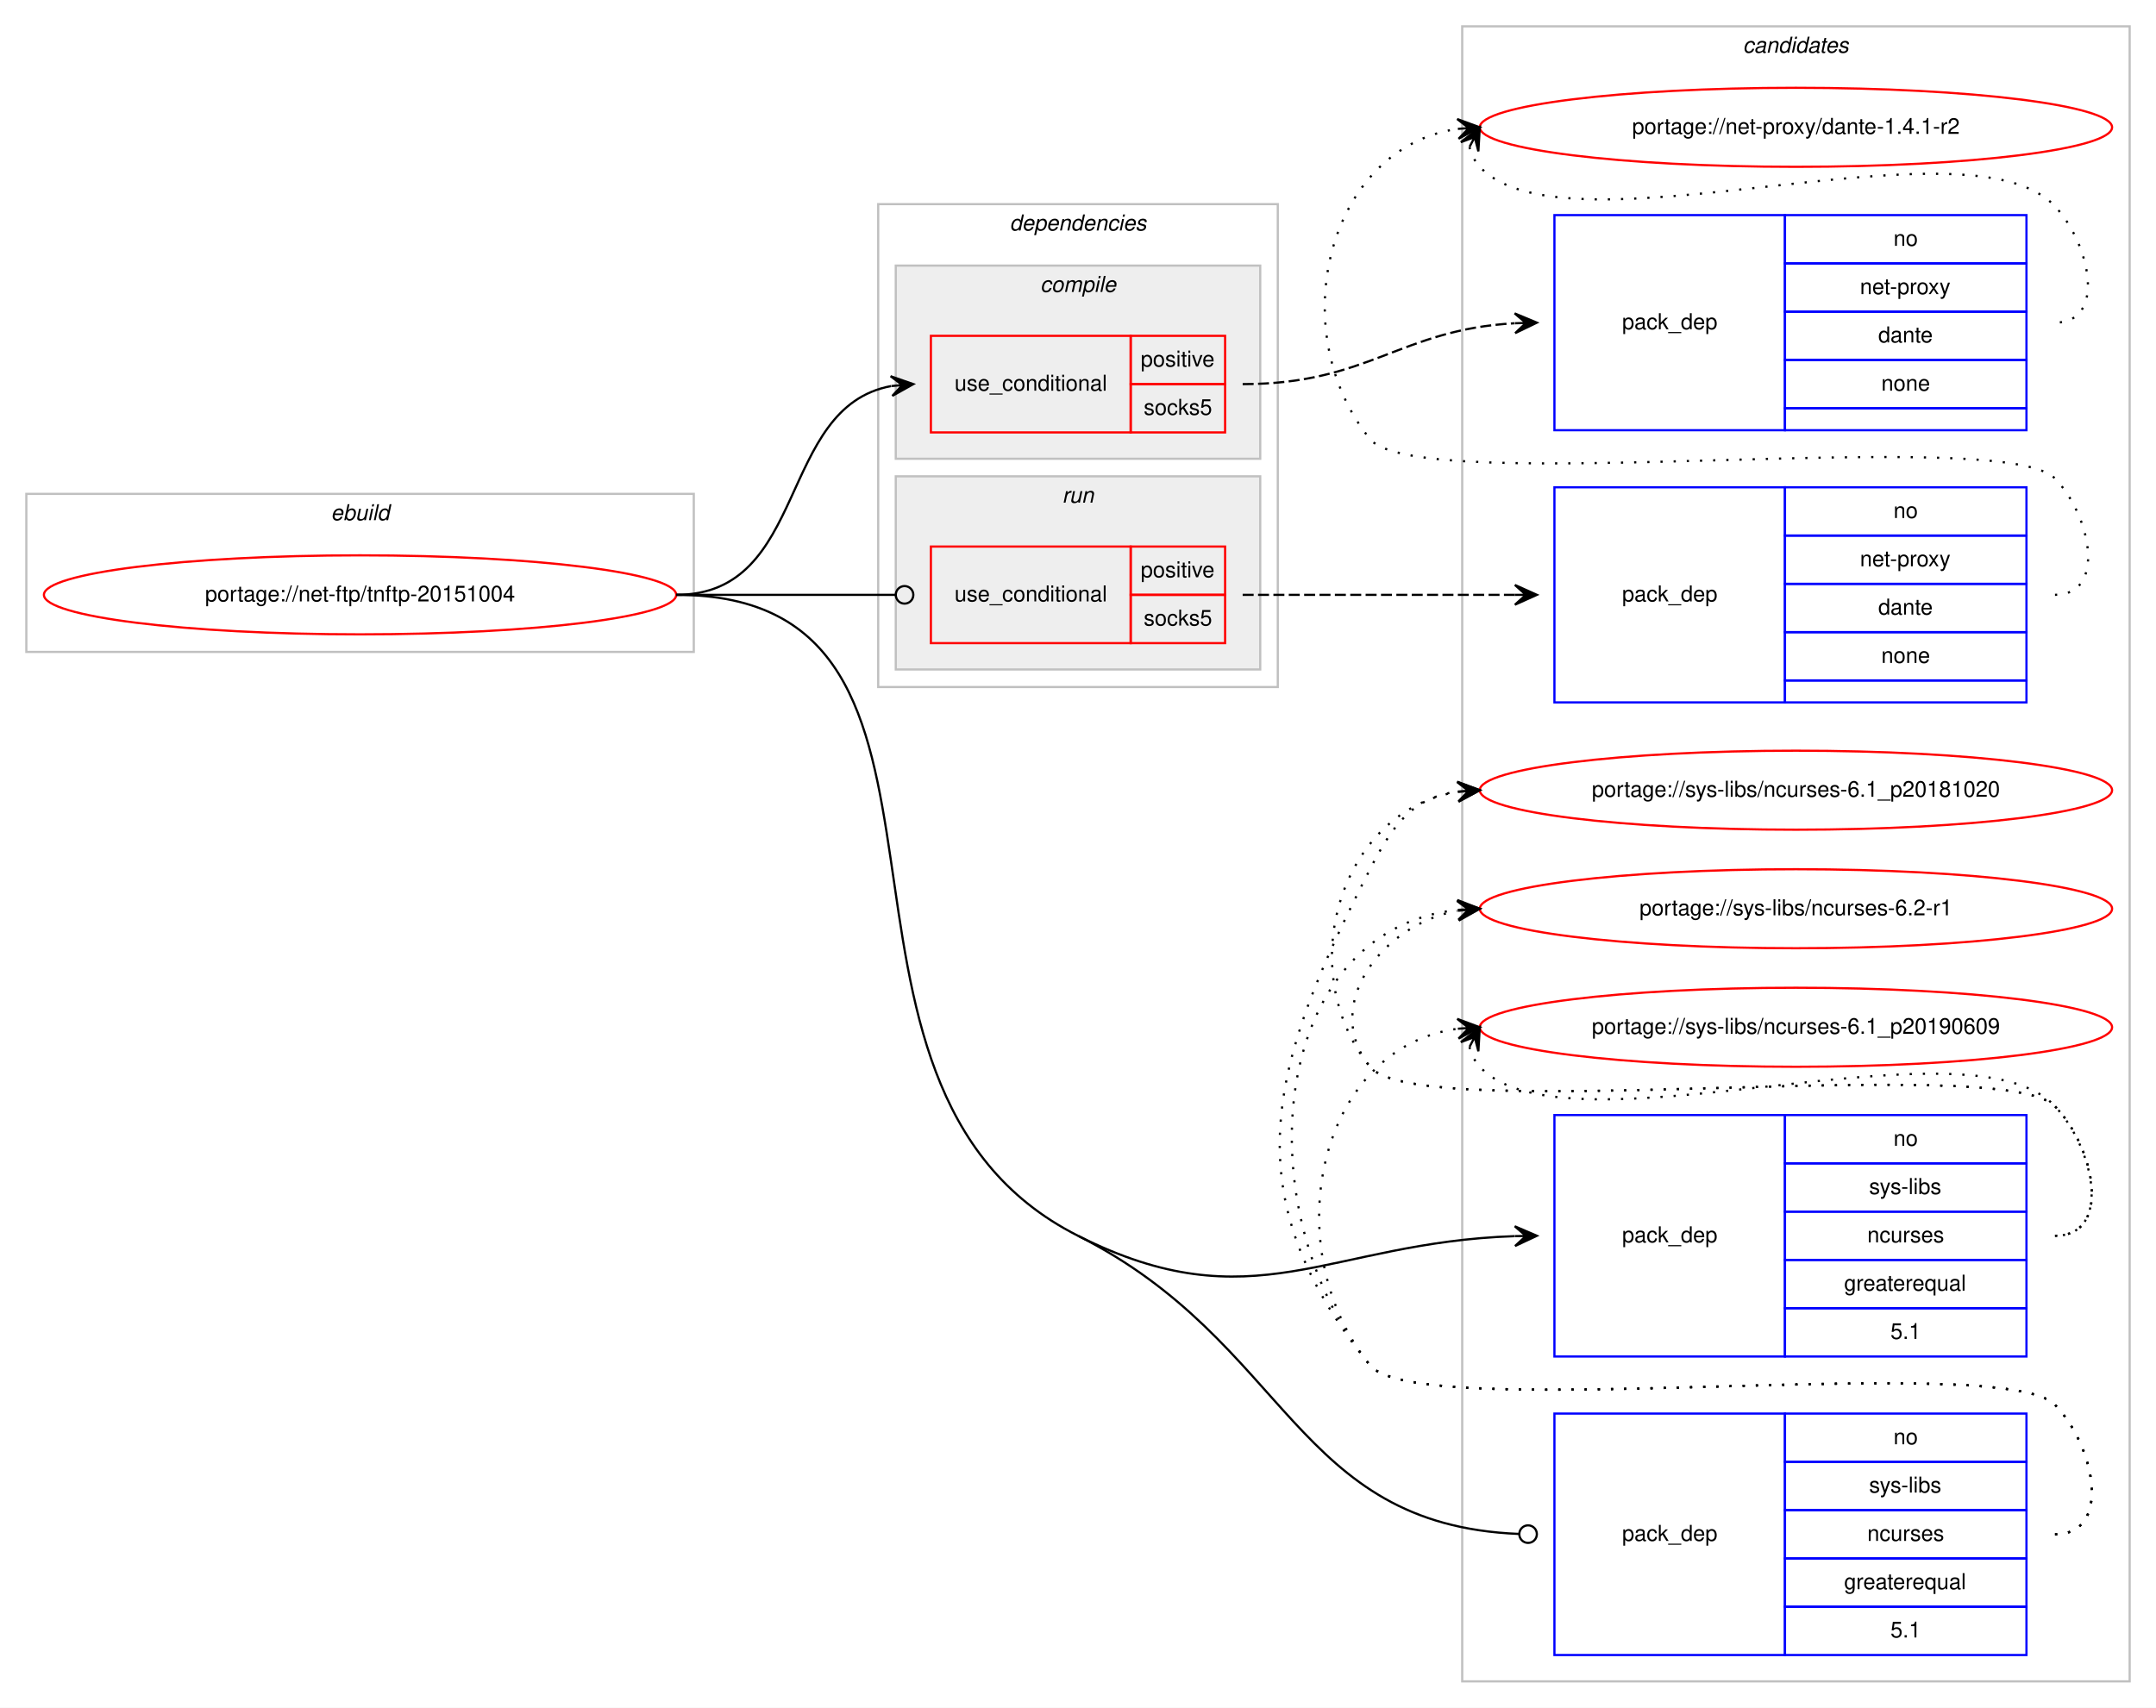
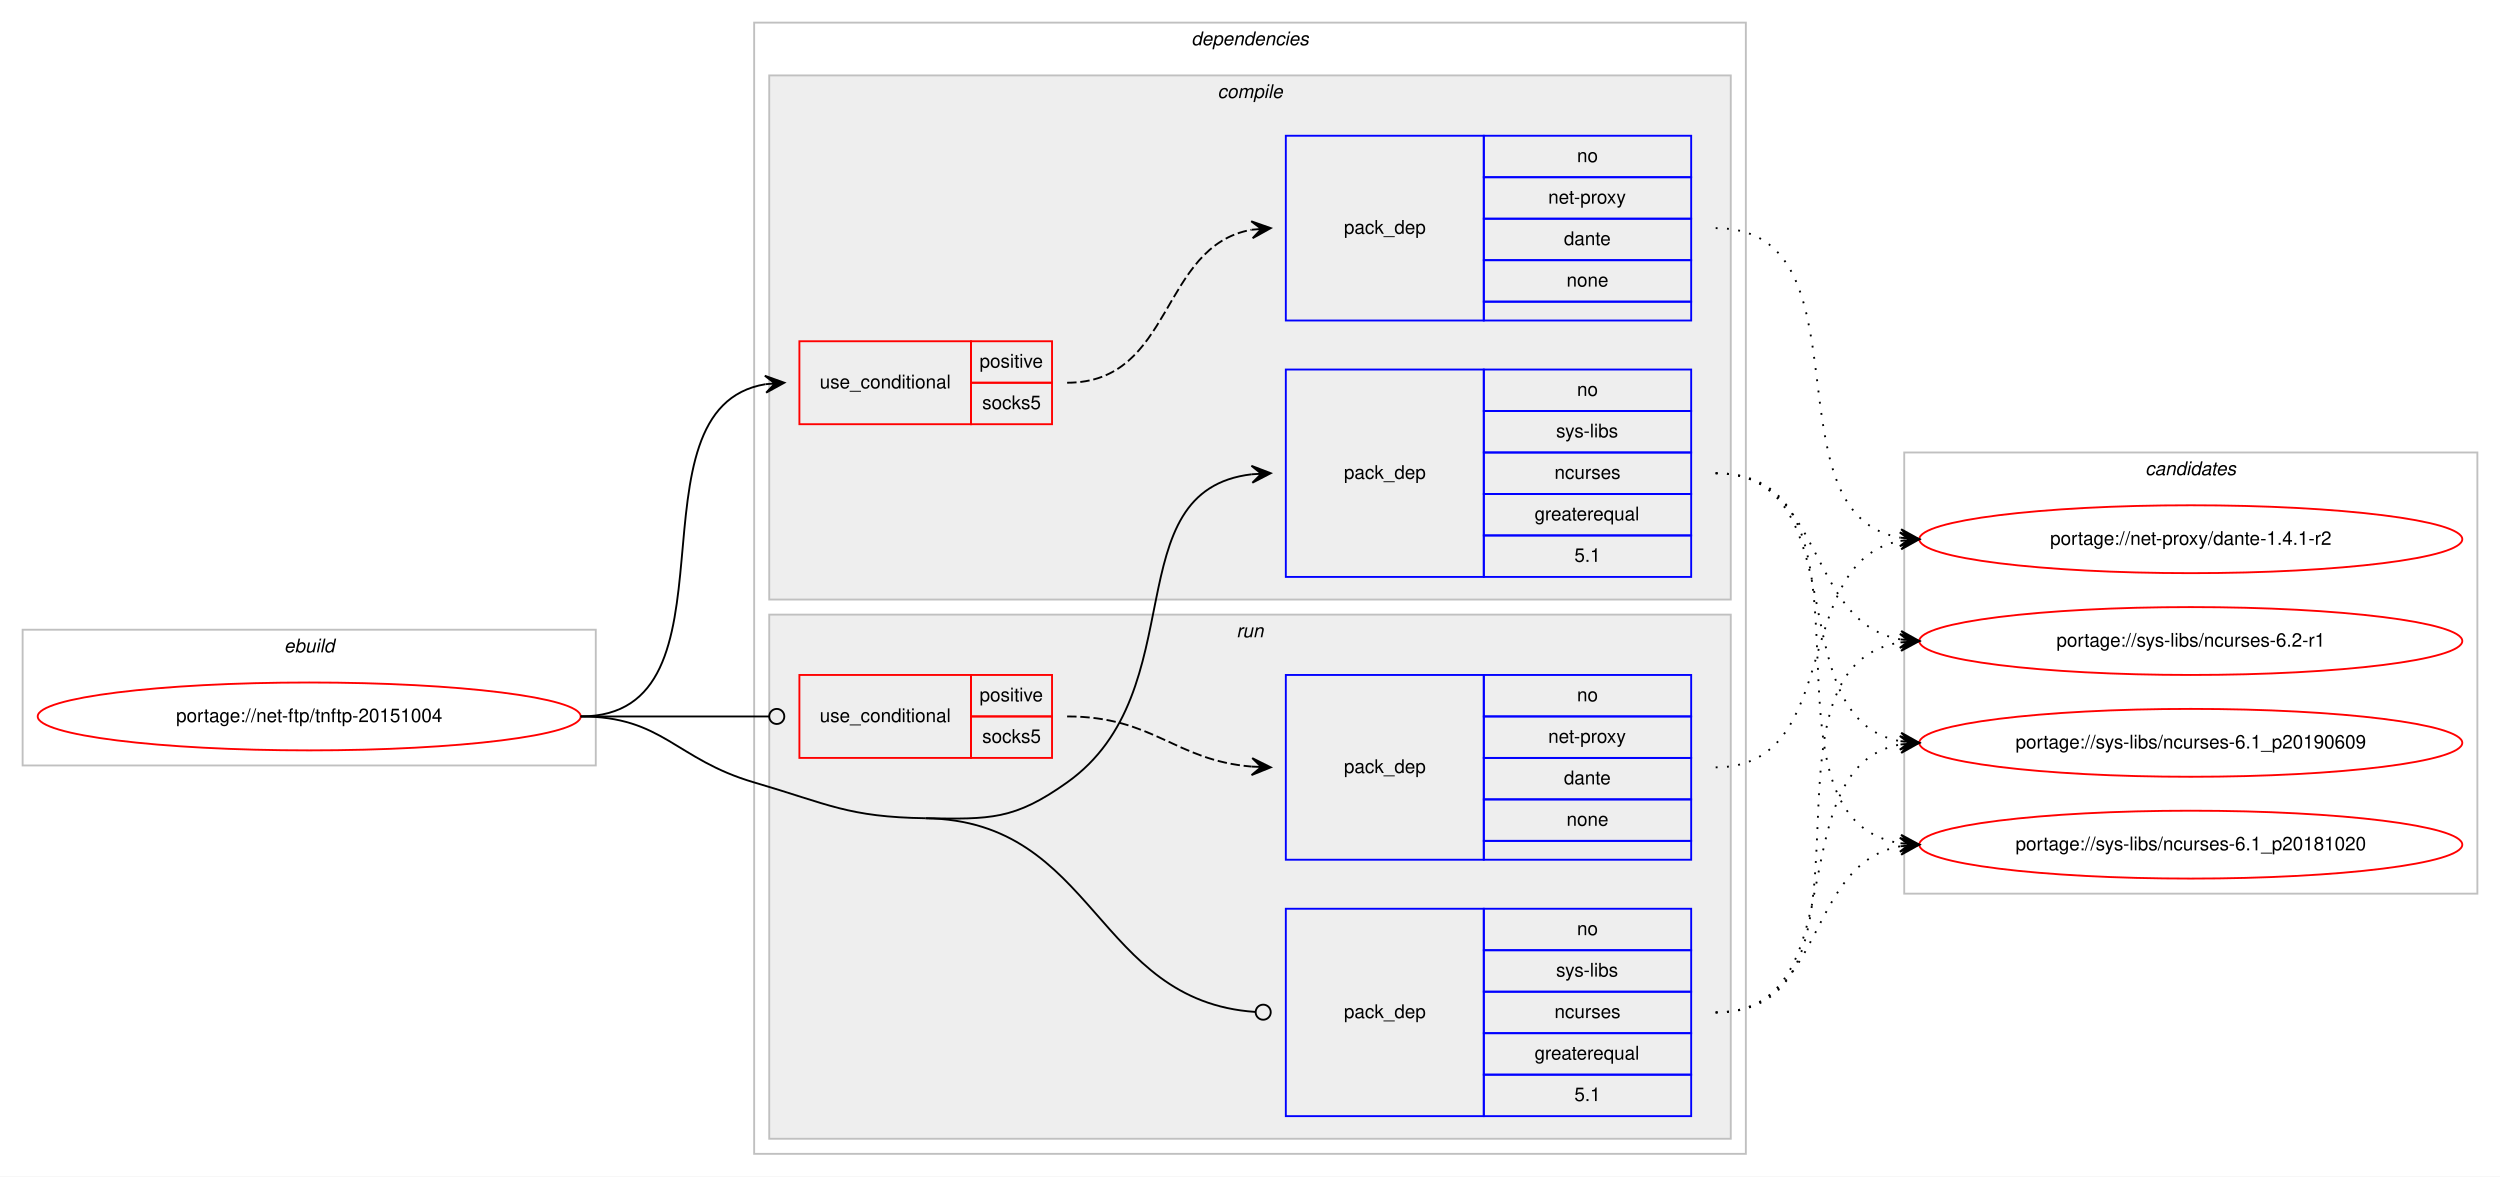
- <svg xmlns="http://www.w3.org/2000/svg" xmlns:xlink="http://www.w3.org/1999/xlink" width="982pt" height="778pt" viewBox="0.00 0.00 982.00 778.00">
-   <g id="graph0" class="graph" transform="scale(1 1) rotate(0) translate(4 774)">
-     <polygon fill="#ffffff" stroke="transparent" points="-4,4 -4,-774 978,-774 978,4 -4,4" />
+ <svg xmlns="http://www.w3.org/2000/svg" xmlns:xlink="http://www.w3.org/1999/xlink" width="1326pt" height="624pt" viewBox="0.00 0.00 1326.00 624.00">
+   <g id="graph0" class="graph" transform="scale(1 1) rotate(0) translate(4 620)">
+     <polygon fill="#ffffff" stroke="transparent" points="-4,4 -4,-620 1322,-620 1322,4 -4,4" />
    <g id="clust1" class="cluster">
-       <polygon fill="none" stroke="#c0c0c0" points="8,-477 8,-549 312,-549 312,-477 8,-477" />
-       <text text-anchor="start" x="146.663" y="-537" font-family="Helvetica,sans-Serif" font-style="italic" font-size="10.00" fill="#000000">ebuild</text>
+       <polygon fill="none" stroke="#c0c0c0" points="8,-214 8,-286 312,-286 312,-214 8,-214" />
+       <text text-anchor="start" x="146.663" y="-274" font-family="Helvetica,sans-Serif" font-style="italic" font-size="10.00" fill="#000000">ebuild</text>
+     </g>
+     <g id="clust2" class="cluster">
+       <polygon fill="none" stroke="#c0c0c0" points="396,-8 396,-608 922,-608 922,-8 396,-8" />
+       <text text-anchor="start" x="627.875" y="-596" font-family="Helvetica,sans-Serif" font-style="italic" font-size="10.00" fill="#000000">dependencies</text>
+     </g>
+     <g id="clust3" class="cluster">
+       <polygon fill="#eeeeee" stroke="#c0c0c0" points="404,-302 404,-580 914,-580 914,-302 404,-302" />
+       <text text-anchor="start" x="641.778" y="-568" font-family="Helvetica,sans-Serif" font-style="italic" font-size="10.00" fill="#000000">compile</text>
+     </g>
+     <g id="clust8" class="cluster">
+       <polygon fill="#eeeeee" stroke="#c0c0c0" points="404,-16 404,-294 914,-294 914,-16 404,-16" />
+       <text text-anchor="start" x="651.777" y="-282" font-family="Helvetica,sans-Serif" font-style="italic" font-size="10.00" fill="#000000">run</text>
    </g>
    <g id="clust12" class="cluster">
-       <polygon fill="none" stroke="#c0c0c0" points="662,-8 662,-762 966,-762 966,-8 662,-8" />
-       <text text-anchor="start" x="789.824" y="-750" font-family="Helvetica,sans-Serif" font-style="italic" font-size="10.00" fill="#000000">candidates</text>
-     </g>
-     <g id="clust2" class="cluster">
-       <polygon fill="none" stroke="#c0c0c0" points="396,-461 396,-681 578,-681 578,-461 396,-461" />
-       <text text-anchor="start" x="455.875" y="-669" font-family="Helvetica,sans-Serif" font-style="italic" font-size="10.00" fill="#000000">dependencies</text>
-     </g>
-     <g id="clust3" class="cluster">
-       <polygon fill="#eeeeee" stroke="#c0c0c0" points="404,-565 404,-653 570,-653 570,-565 404,-565" />
-       <text text-anchor="start" x="469.778" y="-641" font-family="Helvetica,sans-Serif" font-style="italic" font-size="10.00" fill="#000000">compile</text>
-     </g>
-     <g id="clust8" class="cluster">
-       <polygon fill="#eeeeee" stroke="#c0c0c0" points="404,-469 404,-557 570,-557 570,-469 404,-469" />
-       <text text-anchor="start" x="479.776" y="-545" font-family="Helvetica,sans-Serif" font-style="italic" font-size="10.00" fill="#000000">run</text>
+       <polygon fill="none" stroke="#c0c0c0" points="1006,-146 1006,-380 1310,-380 1310,-146 1006,-146" />
+       <text text-anchor="start" x="1133.824" y="-368" font-family="Helvetica,sans-Serif" font-style="italic" font-size="10.00" fill="#000000">candidates</text>
    </g>
    <g id="node1" class="node">
      <g id="a_node1">
        <a xlink:href="../net-ftp/tnftp-20151004.svg" xlink:title="portage://net-ftp/tnftp-20151004">
-           <ellipse fill="none" stroke="#ff0000" cx="160" cy="-503" rx="144" ry="18" />
-           <text text-anchor="middle" x="160" y="-500" font-family="Helvetica,sans-Serif" font-size="10.00" fill="#000000">portage://net-ftp/tnftp-20151004</text>
+           <ellipse fill="none" stroke="#ff0000" cx="160" cy="-240" rx="144" ry="18" />
+           <text text-anchor="middle" x="160" y="-237" font-family="Helvetica,sans-Serif" font-size="10.00" fill="#000000">portage://net-ftp/tnftp-20151004</text>
        </a>
      </g>
    </g>
    <g id="node2" class="node">
-       <polygon fill="none" stroke="#ff0000" points="420,-577 420,-621 511,-621 511,-577 420,-577" />
-       <text text-anchor="start" x="430.767" y="-596" font-family="Helvetica,sans-Serif" font-size="10.00" fill="#000000">use_conditional</text>
-       <polygon fill="none" stroke="#ff0000" points="511,-599 511,-621 554,-621 554,-599 511,-599" />
-       <text text-anchor="start" x="515.553" y="-607" font-family="Helvetica,sans-Serif" font-size="10.00" fill="#000000">positive</text>
-       <polygon fill="none" stroke="#ff0000" points="511,-577 511,-599 554,-599 554,-577 511,-577" />
-       <text text-anchor="start" x="516.941" y="-585" font-family="Helvetica,sans-Serif" font-size="10.00" fill="#000000">socks5</text>
+       <polygon fill="none" stroke="#ff0000" points="420,-395 420,-439 511,-439 511,-395 420,-395" />
+       <text text-anchor="start" x="430.767" y="-414" font-family="Helvetica,sans-Serif" font-size="10.00" fill="#000000">use_conditional</text>
+       <polygon fill="none" stroke="#ff0000" points="511,-417 511,-439 554,-439 554,-417 511,-417" />
+       <text text-anchor="start" x="515.553" y="-425" font-family="Helvetica,sans-Serif" font-size="10.00" fill="#000000">positive</text>
+       <polygon fill="none" stroke="#ff0000" points="511,-395 511,-417 554,-417 554,-395 511,-395" />
+       <text text-anchor="start" x="516.941" y="-403" font-family="Helvetica,sans-Serif" font-size="10.00" fill="#000000">socks5</text>
    </g>
    <g id="edge2" class="edge">
-       <path fill="none" stroke="#000000" d="M304,-503C364.584,-503 349.822,-588.433 401.871,-598.111" />
-       <polygon fill="#000000" stroke="#000000" points="412,-599 401.645,-602.608 407.019,-598.563 402.038,-598.125 402.038,-598.125 402.038,-598.125 407.019,-598.563 402.432,-593.643 412,-599 412,-599" />
+       <path fill="none" stroke="#000000" d="M304,-240C392.555,-240 325.55,-403.442 401.952,-416.211" />
+       <polygon fill="#000000" stroke="#000000" points="412,-417 401.678,-420.703 407.015,-416.608 402.031,-416.217 402.031,-416.217 402.031,-416.217 407.015,-416.608 402.383,-411.731 412,-417 412,-417" />
    </g>
    <g id="node4" class="node">
-       <polygon fill="none" stroke="#0000ff" points="704,-156 704,-266 809,-266 809,-156 704,-156" />
-       <text text-anchor="start" x="734.823" y="-208" font-family="Helvetica,sans-Serif" font-size="10.00" fill="#000000">pack_dep</text>
-       <polygon fill="none" stroke="#0000ff" points="809,-244 809,-266 919,-266 919,-244 809,-244" />
-       <text text-anchor="start" x="858.441" y="-252" font-family="Helvetica,sans-Serif" font-size="10.00" fill="#000000">no</text>
-       <polygon fill="none" stroke="#0000ff" points="809,-222 809,-244 919,-244 919,-222 809,-222" />
-       <text text-anchor="start" x="847.337" y="-230" font-family="Helvetica,sans-Serif" font-size="10.00" fill="#000000">sys-libs</text>
-       <polygon fill="none" stroke="#0000ff" points="809,-200 809,-222 919,-222 919,-200 809,-200" />
-       <text text-anchor="start" x="846.497" y="-208" font-family="Helvetica,sans-Serif" font-size="10.00" fill="#000000">ncurses</text>
-       <polygon fill="none" stroke="#0000ff" points="809,-178 809,-200 919,-200 919,-178 809,-178" />
-       <text text-anchor="start" x="835.936" y="-186" font-family="Helvetica,sans-Serif" font-size="10.00" fill="#000000">greaterequal</text>
-       <polygon fill="none" stroke="#0000ff" points="809,-156 809,-178 919,-178 919,-156 809,-156" />
-       <text text-anchor="start" x="857.052" y="-164" font-family="Helvetica,sans-Serif" font-size="10.00" fill="#000000">5.1</text>
+       <polygon fill="none" stroke="#0000ff" points="678,-314 678,-424 783,-424 783,-314 678,-314" />
+       <text text-anchor="start" x="708.823" y="-366" font-family="Helvetica,sans-Serif" font-size="10.00" fill="#000000">pack_dep</text>
+       <polygon fill="none" stroke="#0000ff" points="783,-402 783,-424 893,-424 893,-402 783,-402" />
+       <text text-anchor="start" x="832.441" y="-410" font-family="Helvetica,sans-Serif" font-size="10.00" fill="#000000">no</text>
+       <polygon fill="none" stroke="#0000ff" points="783,-380 783,-402 893,-402 893,-380 783,-380" />
+       <text text-anchor="start" x="821.337" y="-388" font-family="Helvetica,sans-Serif" font-size="10.00" fill="#000000">sys-libs</text>
+       <polygon fill="none" stroke="#0000ff" points="783,-358 783,-380 893,-380 893,-358 783,-358" />
+       <text text-anchor="start" x="820.497" y="-366" font-family="Helvetica,sans-Serif" font-size="10.00" fill="#000000">ncurses</text>
+       <polygon fill="none" stroke="#0000ff" points="783,-336 783,-358 893,-358 893,-336 783,-336" />
+       <text text-anchor="start" x="809.936" y="-344" font-family="Helvetica,sans-Serif" font-size="10.00" fill="#000000">greaterequal</text>
+       <polygon fill="none" stroke="#0000ff" points="783,-314 783,-336 893,-336 893,-314 783,-314" />
+       <text text-anchor="start" x="831.052" y="-322" font-family="Helvetica,sans-Serif" font-size="10.00" fill="#000000">5.1</text>
    </g>
    <g id="edge3" class="edge">
-       <path fill="none" stroke="#000000" d="M487,-211C566.866,-170.735 600.581,-208.012 685.9,-210.834" />
-       <polygon fill="#000000" stroke="#000000" points="696,-211 685.927,-215.335 691.001,-210.918 686.001,-210.835 686.001,-210.835 686.001,-210.835 691.001,-210.918 686.076,-206.336 696,-211 696,-211" />
+       <path fill="none" stroke="#000000" d="M487,-186C521.382,-185.458 533.979,-185.069 562,-205 630.201,-253.512 586.655,-359.802 659.938,-368.44" />
+       <polygon fill="#000000" stroke="#000000" points="670,-369 659.765,-372.937 665.008,-368.722 660.015,-368.444 660.015,-368.444 660.015,-368.444 665.008,-368.722 660.266,-363.951 670,-369 670,-369" />
    </g>
    <g id="node5" class="node">
-       <polygon fill="none" stroke="#ff0000" points="420,-481 420,-525 511,-525 511,-481 420,-481" />
-       <text text-anchor="start" x="430.767" y="-500" font-family="Helvetica,sans-Serif" font-size="10.00" fill="#000000">use_conditional</text>
-       <polygon fill="none" stroke="#ff0000" points="511,-503 511,-525 554,-525 554,-503 511,-503" />
-       <text text-anchor="start" x="515.553" y="-511" font-family="Helvetica,sans-Serif" font-size="10.00" fill="#000000">positive</text>
-       <polygon fill="none" stroke="#ff0000" points="511,-481 511,-503 554,-503 554,-481 511,-481" />
-       <text text-anchor="start" x="516.941" y="-489" font-family="Helvetica,sans-Serif" font-size="10.00" fill="#000000">socks5</text>
+       <polygon fill="none" stroke="#ff0000" points="420,-218 420,-262 511,-262 511,-218 420,-218" />
+       <text text-anchor="start" x="430.767" y="-237" font-family="Helvetica,sans-Serif" font-size="10.00" fill="#000000">use_conditional</text>
+       <polygon fill="none" stroke="#ff0000" points="511,-240 511,-262 554,-262 554,-240 511,-240" />
+       <text text-anchor="start" x="515.553" y="-248" font-family="Helvetica,sans-Serif" font-size="10.00" fill="#000000">positive</text>
+       <polygon fill="none" stroke="#ff0000" points="511,-218 511,-240 554,-240 554,-218 511,-218" />
+       <text text-anchor="start" x="516.941" y="-226" font-family="Helvetica,sans-Serif" font-size="10.00" fill="#000000">socks5</text>
    </g>
    <g id="edge5" class="edge">
-       <path fill="none" stroke="#000000" d="M304,-503C349.188,-503 362.47,-503 403.919,-503" />
-       <ellipse fill="none" stroke="#000000" cx="408" cy="-503" rx="4" ry="4" />
+       <path fill="none" stroke="#000000" d="M304,-240C349.188,-240 362.47,-240 403.919,-240" />
+       <ellipse fill="none" stroke="#000000" cx="408" cy="-240" rx="4" ry="4" />
    </g>
    <g id="node7" class="node">
-       <polygon fill="none" stroke="#0000ff" points="704,-20 704,-130 809,-130 809,-20 704,-20" />
-       <text text-anchor="start" x="734.823" y="-72" font-family="Helvetica,sans-Serif" font-size="10.00" fill="#000000">pack_dep</text>
-       <polygon fill="none" stroke="#0000ff" points="809,-108 809,-130 919,-130 919,-108 809,-108" />
-       <text text-anchor="start" x="858.441" y="-116" font-family="Helvetica,sans-Serif" font-size="10.00" fill="#000000">no</text>
-       <polygon fill="none" stroke="#0000ff" points="809,-86 809,-108 919,-108 919,-86 809,-86" />
-       <text text-anchor="start" x="847.337" y="-94" font-family="Helvetica,sans-Serif" font-size="10.00" fill="#000000">sys-libs</text>
-       <polygon fill="none" stroke="#0000ff" points="809,-64 809,-86 919,-86 919,-64 809,-64" />
-       <text text-anchor="start" x="846.497" y="-72" font-family="Helvetica,sans-Serif" font-size="10.00" fill="#000000">ncurses</text>
-       <polygon fill="none" stroke="#0000ff" points="809,-42 809,-64 919,-64 919,-42 809,-42" />
-       <text text-anchor="start" x="835.936" y="-50" font-family="Helvetica,sans-Serif" font-size="10.00" fill="#000000">greaterequal</text>
-       <polygon fill="none" stroke="#0000ff" points="809,-20 809,-42 919,-42 919,-20 809,-20" />
-       <text text-anchor="start" x="857.052" y="-28" font-family="Helvetica,sans-Serif" font-size="10.00" fill="#000000">5.1</text>
+       <polygon fill="none" stroke="#0000ff" points="678,-28 678,-138 783,-138 783,-28 678,-28" />
+       <text text-anchor="start" x="708.823" y="-80" font-family="Helvetica,sans-Serif" font-size="10.00" fill="#000000">pack_dep</text>
+       <polygon fill="none" stroke="#0000ff" points="783,-116 783,-138 893,-138 893,-116 783,-116" />
+       <text text-anchor="start" x="832.441" y="-124" font-family="Helvetica,sans-Serif" font-size="10.00" fill="#000000">no</text>
+       <polygon fill="none" stroke="#0000ff" points="783,-94 783,-116 893,-116 893,-94 783,-94" />
+       <text text-anchor="start" x="821.337" y="-102" font-family="Helvetica,sans-Serif" font-size="10.00" fill="#000000">sys-libs</text>
+       <polygon fill="none" stroke="#0000ff" points="783,-72 783,-94 893,-94 893,-72 783,-72" />
+       <text text-anchor="start" x="820.497" y="-80" font-family="Helvetica,sans-Serif" font-size="10.00" fill="#000000">ncurses</text>
+       <polygon fill="none" stroke="#0000ff" points="783,-50 783,-72 893,-72 893,-50 783,-50" />
+       <text text-anchor="start" x="809.936" y="-58" font-family="Helvetica,sans-Serif" font-size="10.00" fill="#000000">greaterequal</text>
+       <polygon fill="none" stroke="#0000ff" points="783,-28 783,-50 893,-50 893,-28 783,-28" />
+       <text text-anchor="start" x="831.052" y="-36" font-family="Helvetica,sans-Serif" font-size="10.00" fill="#000000">5.1</text>
    </g>
    <g id="edge6" class="edge">
-       <path fill="none" stroke="#000000" d="M487,-211C583.446,-162.376 585.152,-79.349 687.771,-75.165" />
-       <ellipse fill="none" stroke="#000000" cx="692.001" cy="-75.08" rx="4" ry="4" />
-       <path fill="none" stroke="#000000" d="M304,-503C457.158,-503 350.24,-279.949 487,-211" />
+       <path fill="none" stroke="#000000" d="M487,-186C577.495,-184.573 576.801,-89.055 661.785,-83.274" />
+       <ellipse fill="none" stroke="#000000" cx="666.002" cy="-83.133" rx="4" ry="4" />
+       <path fill="none" stroke="#000000" d="M304,-240C347.748,-240 354.013,-217.287 396,-205 435.654,-193.396 445.688,-186.652 487,-186" />
    </g>
    <g id="node3" class="node">
-       <polygon fill="none" stroke="#0000ff" points="704,-578 704,-676 809,-676 809,-578 704,-578" />
-       <text text-anchor="start" x="734.823" y="-624" font-family="Helvetica,sans-Serif" font-size="10.00" fill="#000000">pack_dep</text>
-       <polygon fill="none" stroke="#0000ff" points="809,-654 809,-676 919,-676 919,-654 809,-654" />
-       <text text-anchor="start" x="858.441" y="-662" font-family="Helvetica,sans-Serif" font-size="10.00" fill="#000000">no</text>
-       <polygon fill="none" stroke="#0000ff" points="809,-632 809,-654 919,-654 919,-632 809,-632" />
-       <text text-anchor="start" x="843.163" y="-640" font-family="Helvetica,sans-Serif" font-size="10.00" fill="#000000">net-proxy</text>
-       <polygon fill="none" stroke="#0000ff" points="809,-610 809,-632 919,-632 919,-610 809,-610" />
-       <text text-anchor="start" x="851.492" y="-618" font-family="Helvetica,sans-Serif" font-size="10.00" fill="#000000">dante</text>
-       <polygon fill="none" stroke="#0000ff" points="809,-588 809,-610 919,-610 919,-588 809,-588" />
-       <text text-anchor="start" x="852.882" y="-596" font-family="Helvetica,sans-Serif" font-size="10.00" fill="#000000">none</text>
-       <polygon fill="none" stroke="#0000ff" points="809,-578 809,-588 919,-588 919,-578 809,-578" />
+       <polygon fill="none" stroke="#0000ff" points="678,-450 678,-548 783,-548 783,-450 678,-450" />
+       <text text-anchor="start" x="708.823" y="-496" font-family="Helvetica,sans-Serif" font-size="10.00" fill="#000000">pack_dep</text>
+       <polygon fill="none" stroke="#0000ff" points="783,-526 783,-548 893,-548 893,-526 783,-526" />
+       <text text-anchor="start" x="832.441" y="-534" font-family="Helvetica,sans-Serif" font-size="10.00" fill="#000000">no</text>
+       <polygon fill="none" stroke="#0000ff" points="783,-504 783,-526 893,-526 893,-504 783,-504" />
+       <text text-anchor="start" x="817.163" y="-512" font-family="Helvetica,sans-Serif" font-size="10.00" fill="#000000">net-proxy</text>
+       <polygon fill="none" stroke="#0000ff" points="783,-482 783,-504 893,-504 893,-482 783,-482" />
+       <text text-anchor="start" x="825.492" y="-490" font-family="Helvetica,sans-Serif" font-size="10.00" fill="#000000">dante</text>
+       <polygon fill="none" stroke="#0000ff" points="783,-460 783,-482 893,-482 893,-460 783,-460" />
+       <text text-anchor="start" x="826.882" y="-468" font-family="Helvetica,sans-Serif" font-size="10.00" fill="#000000">none</text>
+       <polygon fill="none" stroke="#0000ff" points="783,-450 783,-460 893,-460 893,-450 783,-450" />
    </g>
    <g id="edge1" class="edge">
-       <path fill="none" stroke="#000000" stroke-dasharray="5,2" d="M562,-599C619.277,-599 633.548,-623.815 685.785,-626.723" />
-       <polygon fill="#000000" stroke="#000000" points="696,-627 685.882,-631.227 691.002,-626.864 686.004,-626.729 686.004,-626.729 686.004,-626.729 691.002,-626.864 686.126,-622.23 696,-627 696,-627" />
+       <path fill="none" stroke="#000000" stroke-dasharray="5,2" d="M562,-417C618.619,-417 610.983,-489.371 659.821,-498.135" />
+       <polygon fill="#000000" stroke="#000000" points="670,-499 659.655,-502.637 665.018,-498.576 660.036,-498.153 660.036,-498.153 660.036,-498.153 665.018,-498.576 660.417,-493.669 670,-499 670,-499" />
    </g>
    <g id="node8" class="node">
      <g id="a_node8">
        <a xlink:href="../net-proxy/dante-1.4.1-r2.svg" xlink:title="portage://net-proxy/dante-1.4.1-r2">
-           <ellipse fill="none" stroke="#ff0000" cx="814" cy="-716" rx="144" ry="18" />
-           <text text-anchor="middle" x="814" y="-713" font-family="Helvetica,sans-Serif" font-size="10.00" fill="#000000">portage://net-proxy/dante-1.4.1-r2</text>
+           <ellipse fill="none" stroke="#ff0000" cx="1158" cy="-334" rx="144" ry="18" />
+           <text text-anchor="middle" x="1158" y="-331" font-family="Helvetica,sans-Serif" font-size="10.00" fill="#000000">portage://net-proxy/dante-1.4.1-r2</text>
        </a>
      </g>
    </g>
    <g id="edge7" class="edge">
-       <path fill="none" stroke="#000000" stroke-dasharray="1,5" d="M665.303,-707.011C666.046,-703.792 667.782,-700.375 670,-698 709.827,-655.343 892.173,-722.657 932,-680 948.075,-662.782 955.556,-627 932,-627" />
-       <polygon fill="#000000" stroke="#000000" points="670,-716 661.38,-709.221 667.684,-711.569 665.368,-707.137 665.368,-707.137 665.368,-707.137 667.684,-711.569 669.357,-705.053 670,-716 670,-716" />
+       <path fill="none" stroke="#000000" stroke-dasharray="1,5" d="M906,-499C990.051,-499 931.614,-347.258 1003.976,-334.81" />
+       <polygon fill="#000000" stroke="#000000" points="1014,-334 1004.395,-339.291 1009.016,-334.403 1004.033,-334.805 1004.033,-334.805 1004.033,-334.805 1009.016,-334.403 1003.67,-330.32 1014,-334 1014,-334" />
    </g>
    <g id="node9" class="node">
      <g id="a_node9">
        <a xlink:href="../sys-libs/ncurses-6.2-r1.svg" xlink:title="portage://sys-libs/ncurses-6.2-r1">
-           <ellipse fill="none" stroke="#ff0000" cx="814" cy="-360" rx="144" ry="18" />
-           <text text-anchor="middle" x="814" y="-357" font-family="Helvetica,sans-Serif" font-size="10.00" fill="#000000">portage://sys-libs/ncurses-6.2-r1</text>
+           <ellipse fill="none" stroke="#ff0000" cx="1158" cy="-280" rx="144" ry="18" />
+           <text text-anchor="middle" x="1158" y="-277" font-family="Helvetica,sans-Serif" font-size="10.00" fill="#000000">portage://sys-libs/ncurses-6.2-r1</text>
        </a>
      </g>
    </g>
    <g id="edge8" class="edge">
-       <path fill="none" stroke="#000000" stroke-dasharray="1,5" d="M932,-211C958.222,-211 950.23,-251.152 932,-270 907.859,-294.959 641.83,-260.996 620,-288 597.708,-315.575 625.14,-352.599 659.623,-359.029" />
-       <polygon fill="#000000" stroke="#000000" points="670,-360 659.624,-363.548 665.022,-359.534 660.043,-359.068 660.043,-359.068 660.043,-359.068 665.022,-359.534 660.463,-354.587 670,-360 670,-360" />
+       <path fill="none" stroke="#000000" stroke-dasharray="1,5" d="M906,-369C964.554,-369 953.453,-290.124 1003.845,-280.881" />
+       <polygon fill="#000000" stroke="#000000" points="1014,-280 1004.426,-285.347 1009.019,-280.432 1004.037,-280.864 1004.037,-280.864 1004.037,-280.864 1009.019,-280.432 1003.649,-276.381 1014,-280 1014,-280" />
    </g>
    <g id="node10" class="node">
      <g id="a_node10">
        <a xlink:href="../sys-libs/ncurses-6.1_p20190609.svg" xlink:title="portage://sys-libs/ncurses-6.1_p20190609">
-           <ellipse fill="none" stroke="#ff0000" cx="814" cy="-306" rx="144" ry="18" />
-           <text text-anchor="middle" x="814" y="-303" font-family="Helvetica,sans-Serif" font-size="10.00" fill="#000000">portage://sys-libs/ncurses-6.1_p20190609</text>
+           <ellipse fill="none" stroke="#ff0000" cx="1158" cy="-226" rx="144" ry="18" />
+           <text text-anchor="middle" x="1158" y="-223" font-family="Helvetica,sans-Serif" font-size="10.00" fill="#000000">portage://sys-libs/ncurses-6.1_p20190609</text>
        </a>
      </g>
    </g>
    <g id="edge9" class="edge">
-       <path fill="none" stroke="#000000" stroke-dasharray="1,5" d="M665.303,-297.011C666.046,-293.792 667.782,-290.375 670,-288 709.827,-245.343 892.173,-312.657 932,-270 949.895,-250.833 958.222,-211 932,-211" />
-       <polygon fill="#000000" stroke="#000000" points="670,-306 661.38,-299.221 667.684,-301.569 665.368,-297.137 665.368,-297.137 665.368,-297.137 667.684,-301.569 669.357,-295.053 670,-306 670,-306" />
+       <path fill="none" stroke="#000000" stroke-dasharray="1,5" d="M906,-369C981.912,-369 938.876,-239.092 1003.636,-226.913" />
+       <polygon fill="#000000" stroke="#000000" points="1014,-226 1004.434,-231.36 1009.019,-226.439 1004.039,-226.878 1004.039,-226.878 1004.039,-226.878 1009.019,-226.439 1003.644,-222.395 1014,-226 1014,-226" />
    </g>
    <g id="node11" class="node">
      <g id="a_node11">
        <a xlink:href="../sys-libs/ncurses-6.1_p20181020.svg" xlink:title="portage://sys-libs/ncurses-6.1_p20181020">
-           <ellipse fill="none" stroke="#ff0000" cx="814" cy="-414" rx="144" ry="18" />
-           <text text-anchor="middle" x="814" y="-411" font-family="Helvetica,sans-Serif" font-size="10.00" fill="#000000">portage://sys-libs/ncurses-6.1_p20181020</text>
+           <ellipse fill="none" stroke="#ff0000" cx="1158" cy="-172" rx="144" ry="18" />
+           <text text-anchor="middle" x="1158" y="-169" font-family="Helvetica,sans-Serif" font-size="10.00" fill="#000000">portage://sys-libs/ncurses-6.1_p20181020</text>
        </a>
      </g>
    </g>
    <g id="edge10" class="edge">
-       <path fill="none" stroke="#000000" stroke-dasharray="1,5" d="M932,-211C958.222,-211 950.23,-251.152 932,-270 907.859,-294.959 641.83,-260.996 620,-288 584.343,-332.108 606.739,-404.836 659.752,-413.207" />
-       <polygon fill="#000000" stroke="#000000" points="670,-414 659.683,-417.715 665.015,-413.614 660.03,-413.229 660.03,-413.229 660.03,-413.229 665.015,-413.614 660.377,-408.742 670,-414 670,-414" />
+       <path fill="none" stroke="#000000" stroke-dasharray="1,5" d="M906,-369C1002.242,-369 920.527,-185.979 1003.909,-172.753" />
+       <polygon fill="#000000" stroke="#000000" points="1014,-172 1004.363,-177.232 1009.014,-172.372 1004.028,-172.744 1004.028,-172.744 1004.028,-172.744 1009.014,-172.372 1003.693,-168.257 1014,-172 1014,-172" />
    </g>
    <g id="node6" class="node">
-       <polygon fill="none" stroke="#0000ff" points="704,-454 704,-552 809,-552 809,-454 704,-454" />
-       <text text-anchor="start" x="734.823" y="-500" font-family="Helvetica,sans-Serif" font-size="10.00" fill="#000000">pack_dep</text>
-       <polygon fill="none" stroke="#0000ff" points="809,-530 809,-552 919,-552 919,-530 809,-530" />
-       <text text-anchor="start" x="858.441" y="-538" font-family="Helvetica,sans-Serif" font-size="10.00" fill="#000000">no</text>
-       <polygon fill="none" stroke="#0000ff" points="809,-508 809,-530 919,-530 919,-508 809,-508" />
-       <text text-anchor="start" x="843.163" y="-516" font-family="Helvetica,sans-Serif" font-size="10.00" fill="#000000">net-proxy</text>
-       <polygon fill="none" stroke="#0000ff" points="809,-486 809,-508 919,-508 919,-486 809,-486" />
-       <text text-anchor="start" x="851.492" y="-494" font-family="Helvetica,sans-Serif" font-size="10.00" fill="#000000">dante</text>
-       <polygon fill="none" stroke="#0000ff" points="809,-464 809,-486 919,-486 919,-464 809,-464" />
-       <text text-anchor="start" x="852.882" y="-472" font-family="Helvetica,sans-Serif" font-size="10.00" fill="#000000">none</text>
-       <polygon fill="none" stroke="#0000ff" points="809,-454 809,-464 919,-464 919,-454 809,-454" />
+       <polygon fill="none" stroke="#0000ff" points="678,-164 678,-262 783,-262 783,-164 678,-164" />
+       <text text-anchor="start" x="708.823" y="-210" font-family="Helvetica,sans-Serif" font-size="10.00" fill="#000000">pack_dep</text>
+       <polygon fill="none" stroke="#0000ff" points="783,-240 783,-262 893,-262 893,-240 783,-240" />
+       <text text-anchor="start" x="832.441" y="-248" font-family="Helvetica,sans-Serif" font-size="10.00" fill="#000000">no</text>
+       <polygon fill="none" stroke="#0000ff" points="783,-218 783,-240 893,-240 893,-218 783,-218" />
+       <text text-anchor="start" x="817.163" y="-226" font-family="Helvetica,sans-Serif" font-size="10.00" fill="#000000">net-proxy</text>
+       <polygon fill="none" stroke="#0000ff" points="783,-196 783,-218 893,-218 893,-196 783,-196" />
+       <text text-anchor="start" x="825.492" y="-204" font-family="Helvetica,sans-Serif" font-size="10.00" fill="#000000">dante</text>
+       <polygon fill="none" stroke="#0000ff" points="783,-174 783,-196 893,-196 893,-174 783,-174" />
+       <text text-anchor="start" x="826.882" y="-182" font-family="Helvetica,sans-Serif" font-size="10.00" fill="#000000">none</text>
+       <polygon fill="none" stroke="#0000ff" points="783,-164 783,-174 893,-174 893,-164 783,-164" />
    </g>
    <g id="edge4" class="edge">
-       <path fill="none" stroke="#000000" stroke-dasharray="5,2" d="M562,-503C618.066,-503 634.546,-503 685.973,-503" />
-       <polygon fill="#000000" stroke="#000000" points="696,-503 686,-507.5 691,-503 686,-503 686,-503 686,-503 691,-503 686,-498.5 696,-503 696,-503" />
+       <path fill="none" stroke="#000000" stroke-dasharray="5,2" d="M562,-240C607.902,-240 619.004,-216.761 659.876,-213.403" />
+       <polygon fill="#000000" stroke="#000000" points="670,-213 660.187,-217.894 665.004,-213.199 660.008,-213.398 660.008,-213.398 660.008,-213.398 665.004,-213.199 659.829,-208.901 670,-213 670,-213" />
    </g>
    <g id="edge11" class="edge">
-       <path fill="none" stroke="#000000" stroke-dasharray="1,5" d="M932,-503C955.556,-503 948.376,-539.068 932,-556 907.859,-580.959 641.83,-546.996 620,-574 580.154,-623.289 600.625,-706.617 659.767,-715.268" />
-       <polygon fill="#000000" stroke="#000000" points="670,-716 659.704,-719.775 665.013,-715.643 660.025,-715.287 660.025,-715.287 660.025,-715.287 665.013,-715.643 660.346,-710.798 670,-716 670,-716" />
+       <path fill="none" stroke="#000000" stroke-dasharray="1,5" d="M906,-213C974.423,-213 945.311,-322.023 1003.828,-333.096" />
+       <polygon fill="#000000" stroke="#000000" points="1014,-334 1003.641,-337.597 1009.02,-333.557 1004.039,-333.114 1004.039,-333.114 1004.039,-333.114 1009.02,-333.557 1004.438,-328.632 1014,-334 1014,-334" />
    </g>
    <g id="edge12" class="edge">
-       <path fill="none" stroke="#000000" stroke-dasharray="1,5" d="M932,-75C958.222,-75 950.23,-115.152 932,-134 907.859,-158.959 641.83,-124.996 620,-152 562.386,-223.267 573.957,-350.39 660.008,-359.484" />
-       <polygon fill="#000000" stroke="#000000" points="670,-360 659.781,-363.978 665.007,-359.742 660.013,-359.484 660.013,-359.484 660.013,-359.484 665.007,-359.742 660.245,-354.99 670,-360 670,-360" />
+       <path fill="none" stroke="#000000" stroke-dasharray="1,5" d="M906,-83C1002.242,-83 920.527,-266.021 1003.909,-279.247" />
+       <polygon fill="#000000" stroke="#000000" points="1014,-280 1003.693,-283.743 1009.014,-279.628 1004.028,-279.256 1004.028,-279.256 1004.028,-279.256 1009.014,-279.628 1004.363,-274.768 1014,-280 1014,-280" />
    </g>
    <g id="edge13" class="edge">
-       <path fill="none" stroke="#000000" stroke-dasharray="1,5" d="M932,-75C958.222,-75 950.23,-115.152 932,-134 907.859,-158.959 641.83,-124.996 620,-152 576.968,-205.23 595.928,-296.526 659.809,-305.315" />
-       <polygon fill="#000000" stroke="#000000" points="670,-306 659.721,-309.819 665.011,-305.665 660.023,-305.329 660.023,-305.329 660.023,-305.329 665.011,-305.665 660.324,-300.839 670,-306 670,-306" />
+       <path fill="none" stroke="#000000" stroke-dasharray="1,5" d="M906,-83C981.912,-83 938.876,-212.908 1003.636,-225.087" />
+       <polygon fill="#000000" stroke="#000000" points="1014,-226 1003.644,-229.605 1009.019,-225.561 1004.039,-225.122 1004.039,-225.122 1004.039,-225.122 1009.019,-225.561 1004.434,-220.64 1014,-226 1014,-226" />
    </g>
    <g id="edge14" class="edge">
-       <path fill="none" stroke="#000000" stroke-dasharray="1,5" d="M932,-75C958.222,-75 950.23,-115.152 932,-134 907.859,-158.959 641.83,-124.996 620,-152 556.853,-230.112 574.207,-288.601 620,-378 630.826,-399.135 639.884,-410.686 659.957,-413.382" />
-       <polygon fill="#000000" stroke="#000000" points="670,-414 659.742,-417.877 665.009,-413.693 660.019,-413.386 660.019,-413.386 660.019,-413.386 665.009,-413.693 660.295,-408.894 670,-414 670,-414" />
+       <path fill="none" stroke="#000000" stroke-dasharray="1,5" d="M906,-83C964.554,-83 953.453,-161.876 1003.845,-171.119" />
+       <polygon fill="#000000" stroke="#000000" points="1014,-172 1003.649,-175.619 1009.019,-171.568 1004.037,-171.136 1004.037,-171.136 1004.037,-171.136 1009.019,-171.568 1004.426,-166.653 1014,-172 1014,-172" />
    </g>
  </g>
</svg>
